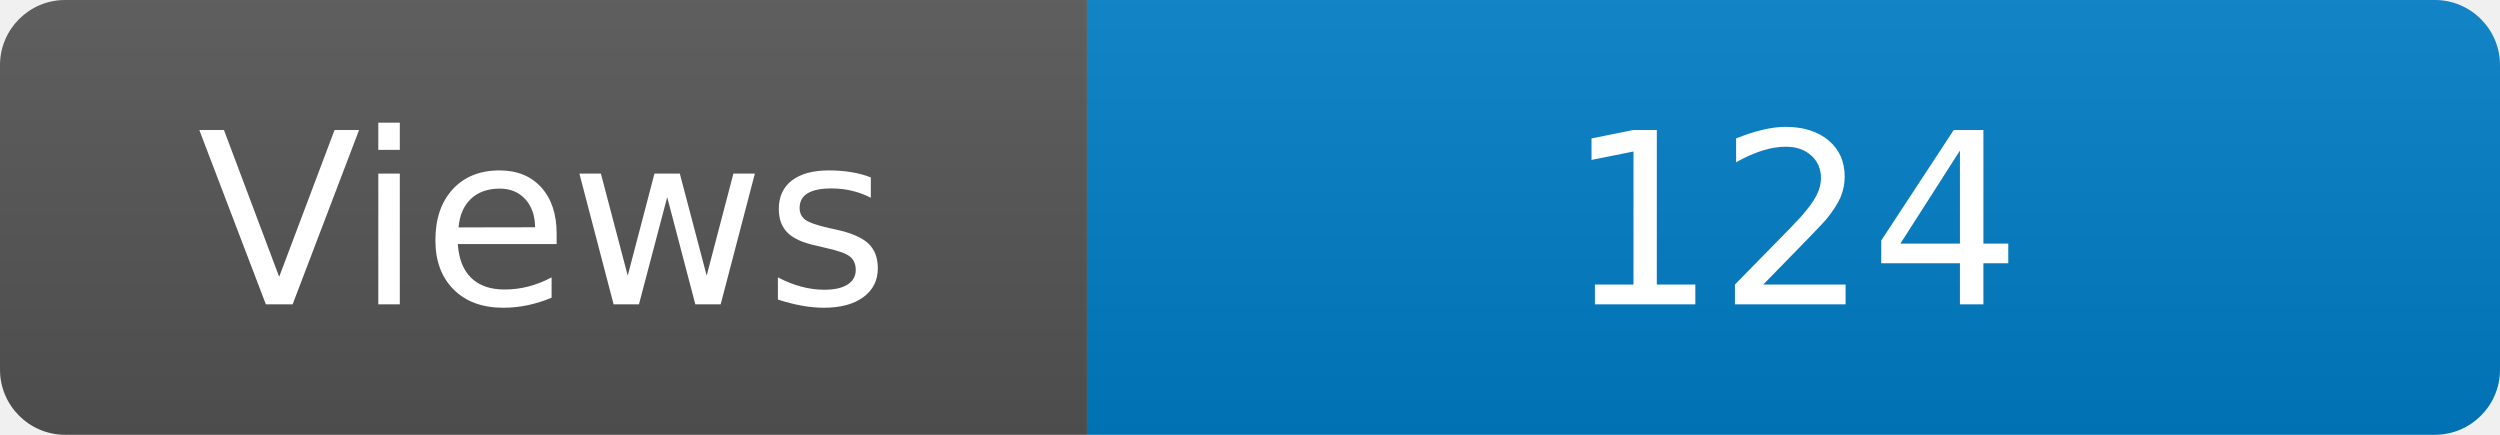
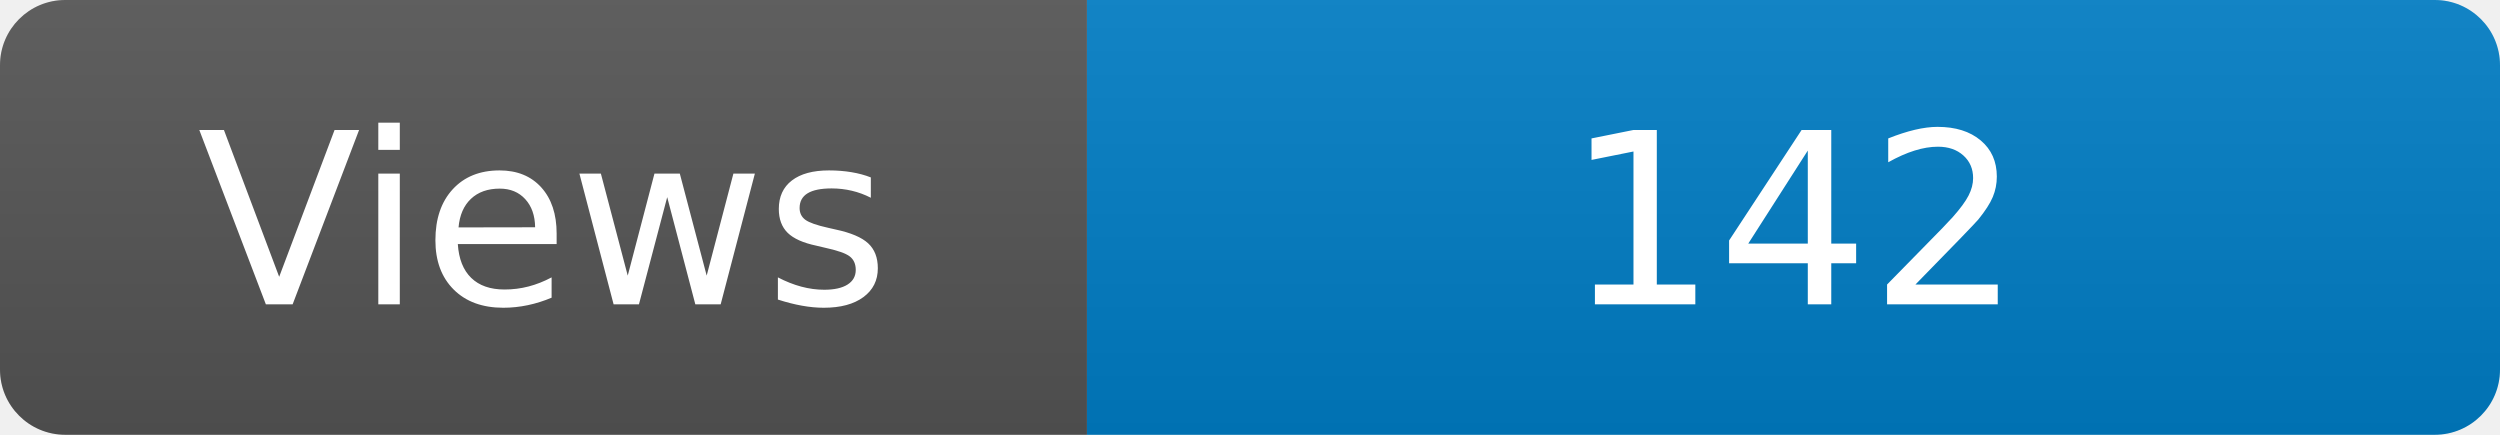
<svg xmlns="http://www.w3.org/2000/svg" width="115" height="20" role="img" aria-label="Maintained?: yes">
  <linearGradient id="s" x2="0" y2="100%">
    <stop offset="0" stop-color="#bbb" stop-opacity=".1" />
    <stop offset="1" stop-opacity=".1" />
  </linearGradient>
  <clipPath id="r">
    <rect width="115" height="20" rx="3" fill="#fff" />
  </clipPath>
  <g clip-path="url(#r)">
    <rect width="50" height="20" fill="#555" />
    <rect x="50" width="160" height="20" fill="#007ec6" />
    <rect width="115" height="20" fill="url(#s)" />
  </g>
  <g fill="#fff" text-anchor="middle" font-family="Verdana,Geneva,DejaVu Sans,sans-serif" font-size="110">
    <text x="250" y="140" transform="scale(.1)" fill="#fff">Views</text>
-     <text x="825" y="140" transform="scale(.1)" fill="#fff">124</text>
+     <text x="825" y="140" transform="scale(.1)" fill="#fff">142</text>
  </g>
</svg>
